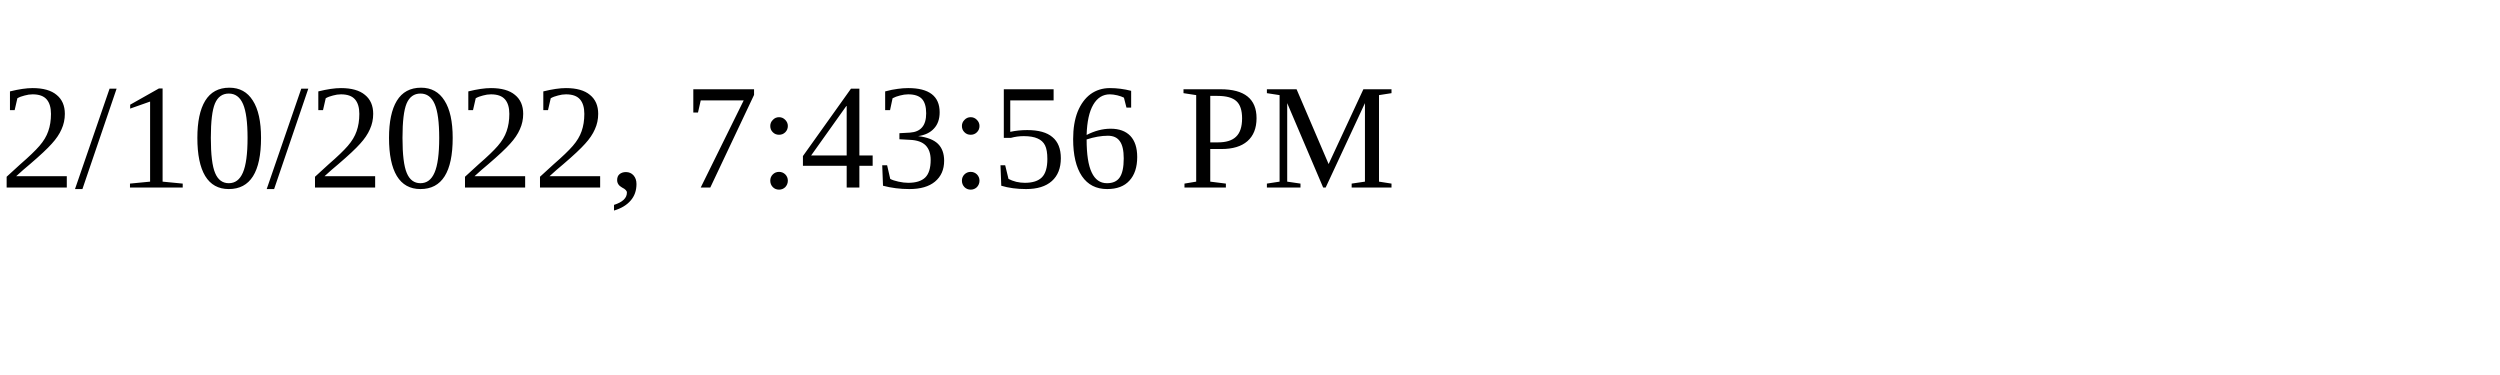
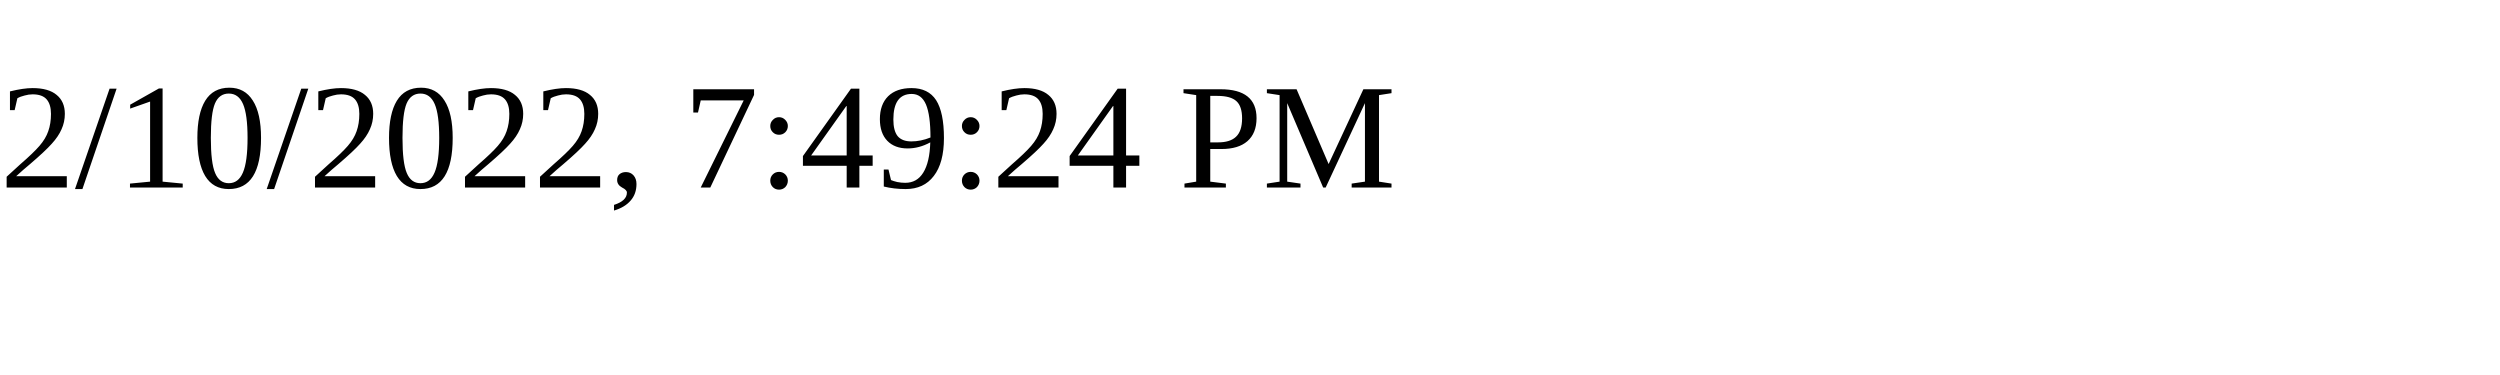
<svg xmlns="http://www.w3.org/2000/svg" height="30" width="200">
-   <text x="0" y="15">2/10/2022, 7:43:56 PM</text>
+   <text x="0" y="15">2/10/2022, 7:49:24 PM</text>
</svg>
